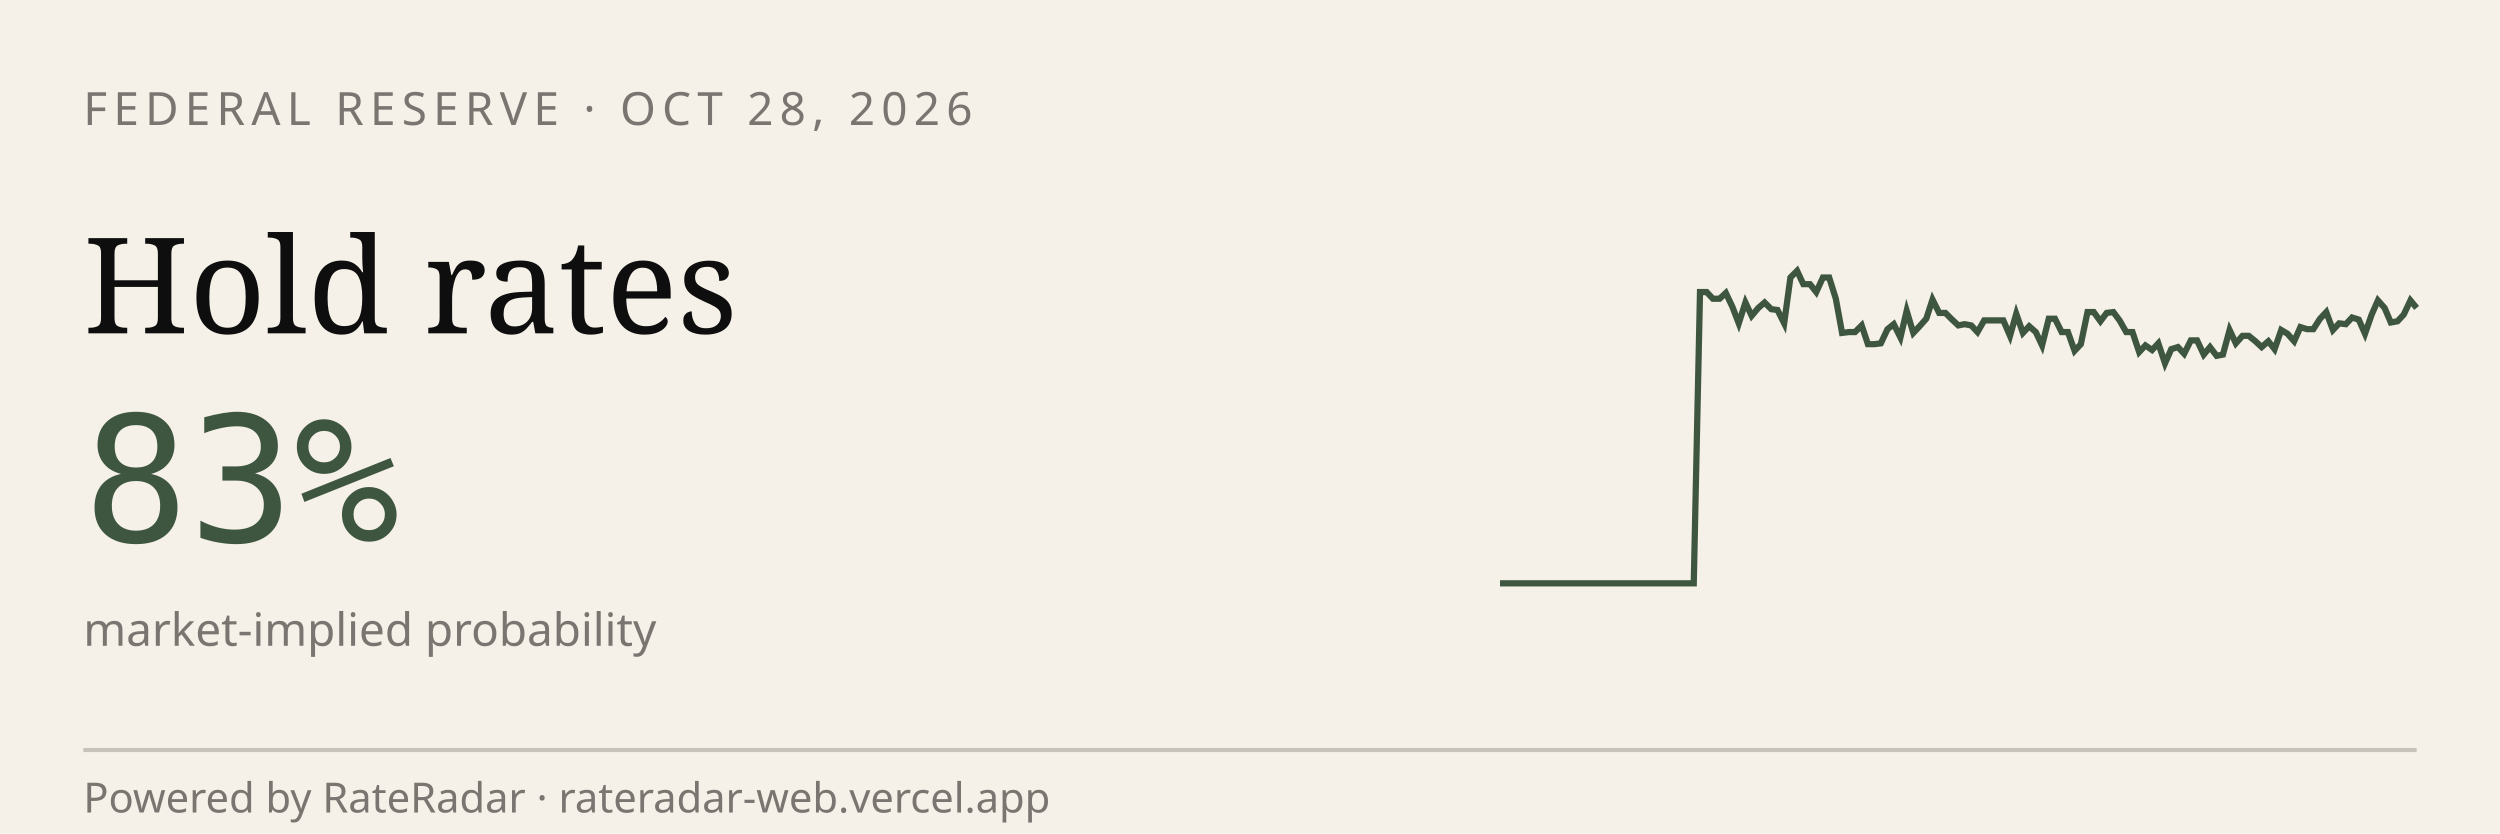
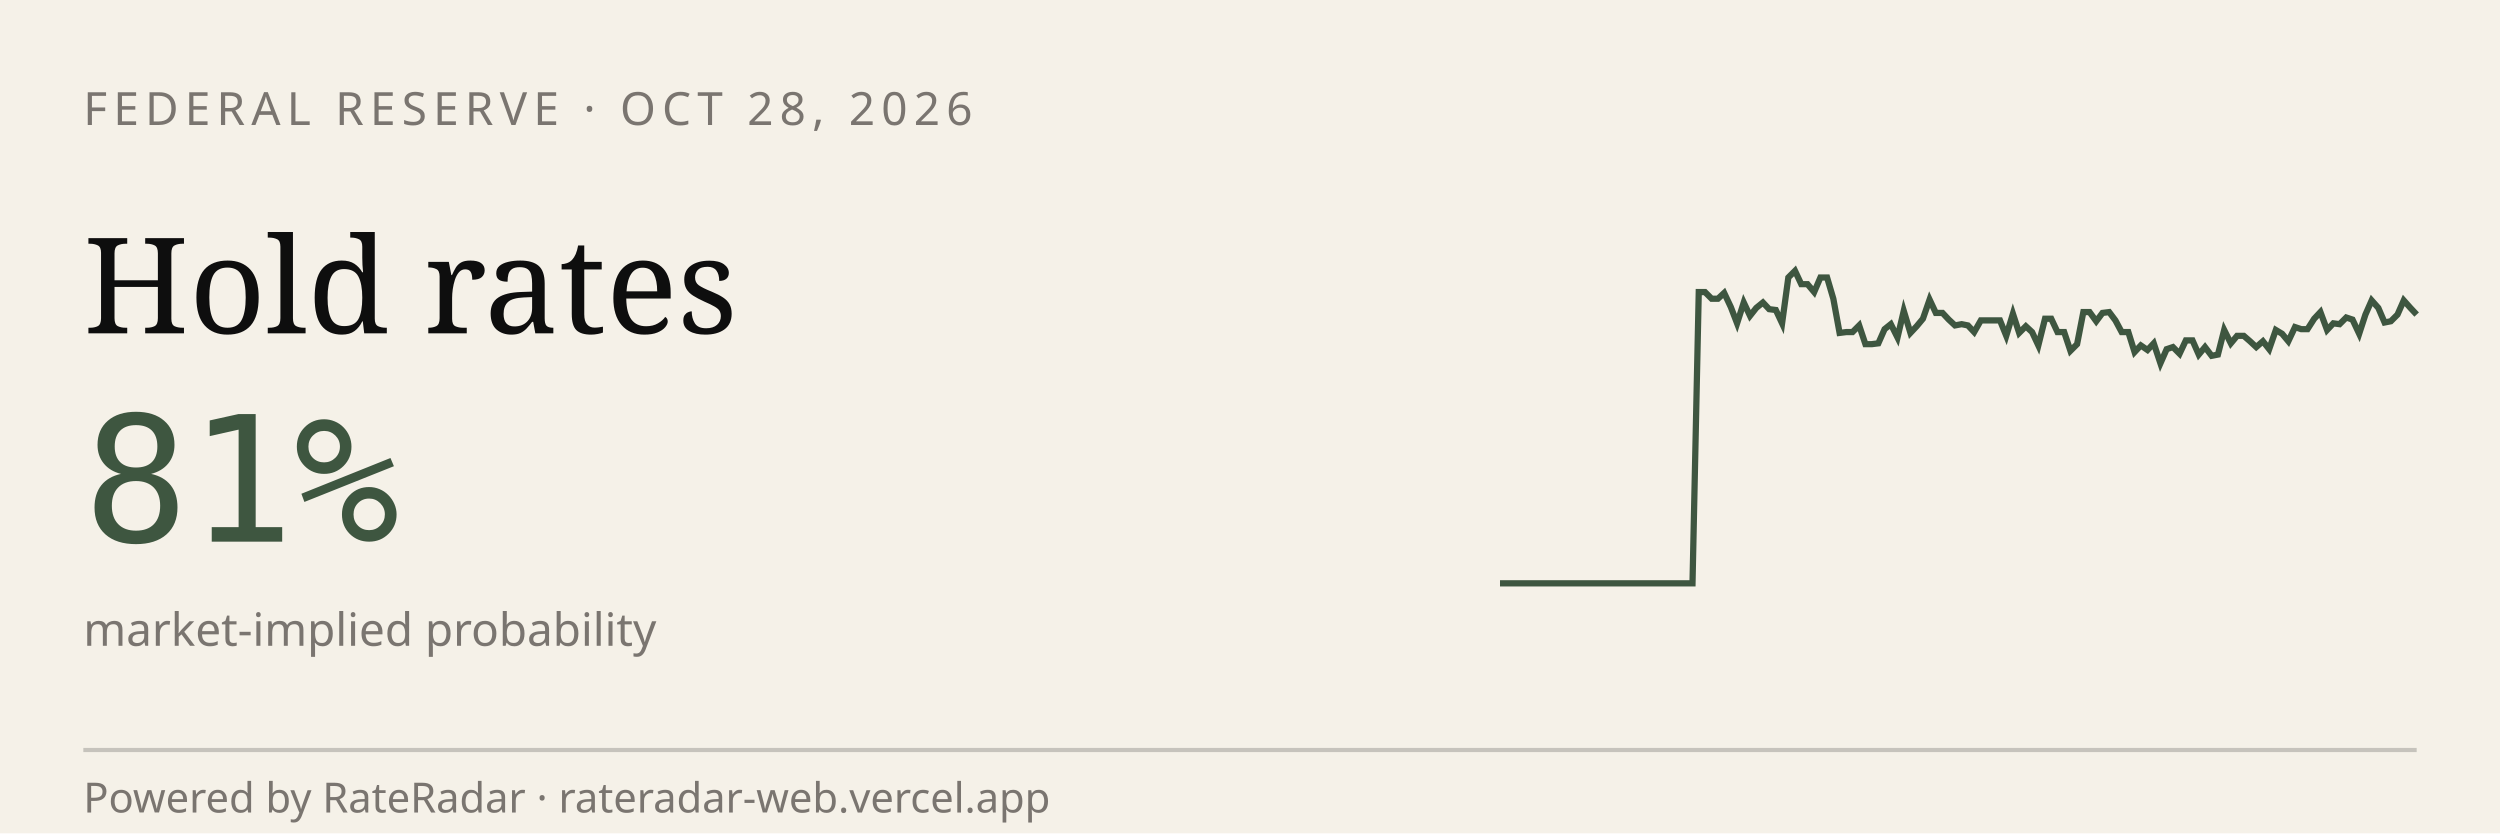
<svg xmlns="http://www.w3.org/2000/svg" viewBox="0 0 600 200" width="600" height="200" role="img" aria-label="RateRadar live odds for FED 2026-10-28">
  <rect width="600" height="200" fill="#F5F1E8" />
  <text x="20" y="30" font-family="sans-serif" font-size="11" letter-spacing="1.5" fill="#7A7570">FEDERAL RESERVE · OCT 28, 2026</text>
  <text x="20" y="80" font-family="Georgia, serif" font-size="32" fill="#0E0E0E">Hold rates</text>
-   <text x="20" y="130" font-family="monospace" font-size="42" fill="#3E5640">83%</text>
+   <text x="20" y="130" font-family="monospace" font-size="42" fill="#3E5640">81%</text>
  <text x="20" y="155" font-family="sans-serif" font-size="11" fill="#7A7570">market-implied probability</text>
-   <path d="M 360.0,140.0 L 361.5,140.0 L 363.1,140.0 L 364.6,140.0 L 366.2,140.0 L 367.7,140.0 L 369.3,140.0 L 370.8,140.0 L 372.4,140.0 L 373.9,140.0 L 375.5,140.0 L 377.0,140.0 L 378.6,140.0 L 380.1,140.0 L 381.7,140.0 L 383.2,140.0 L 384.8,140.0 L 386.3,140.0 L 387.9,140.0 L 389.4,140.0 L 391.0,140.0 L 392.5,140.0 L 394.1,140.0 L 395.6,140.0 L 397.2,140.0 L 398.7,140.0 L 400.3,140.0 L 401.8,140.0 L 403.4,140.0 L 404.9,140.0 L 406.5,140.0 L 408.0,70.1 L 409.6,70.1 L 411.1,71.7 L 412.7,71.7 L 414.2,70.3 L 415.8,73.7 L 417.3,77.6 L 418.9,72.6 L 420.4,75.8 L 422.0,73.9 L 423.5,72.6 L 425.1,74.2 L 426.6,74.4 L 428.2,77.6 L 429.7,66.6 L 431.3,65.0 L 432.8,68.2 L 434.4,68.2 L 435.9,70.1 L 437.5,66.6 L 439.0,66.6 L 440.6,71.7 L 442.1,79.9 L 443.7,79.7 L 445.2,79.7 L 446.8,78.1 L 448.3,82.6 L 449.9,82.6 L 451.4,82.4 L 453.0,79.0 L 454.5,77.8 L 456.1,81.0 L 457.6,74.6 L 459.2,79.9 L 460.7,78.3 L 462.3,76.5 L 463.8,71.9 L 465.4,75.1 L 466.9,75.1 L 468.5,76.7 L 470.0,78.1 L 471.5,77.8 L 473.1,78.1 L 474.6,79.7 L 476.2,76.9 L 477.7,76.9 L 479.3,76.9 L 480.8,76.9 L 482.4,80.6 L 483.9,75.3 L 485.5,79.9 L 487.0,78.3 L 488.6,79.7 L 490.1,82.9 L 491.7,76.5 L 493.2,76.5 L 494.8,79.7 L 496.3,79.7 L 497.9,84.2 L 499.4,82.6 L 501.0,74.9 L 502.5,74.9 L 504.1,77.1 L 505.6,75.1 L 507.2,74.9 L 508.7,76.9 L 510.3,79.7 L 511.8,79.7 L 513.4,84.5 L 514.9,82.9 L 516.5,84.0 L 518.0,82.4 L 519.6,87.2 L 521.1,83.8 L 522.7,83.3 L 524.2,84.9 L 525.8,81.7 L 527.3,81.7 L 528.9,85.1 L 530.4,83.3 L 532.0,85.4 L 533.5,85.1 L 535.1,79.2 L 536.6,82.4 L 538.2,80.6 L 539.7,80.6 L 541.3,81.9 L 542.8,83.3 L 544.4,81.9 L 545.9,83.8 L 547.5,79.2 L 549.0,80.1 L 550.6,81.9 L 552.1,78.5 L 553.7,79.0 L 555.2,79.0 L 556.8,76.5 L 558.3,74.9 L 559.9,79.2 L 561.4,77.6 L 563.0,77.8 L 564.5,76.2 L 566.1,76.7 L 567.6,80.1 L 569.2,75.5 L 570.7,72.1 L 572.3,73.9 L 573.8,77.4 L 575.4,77.1 L 576.9,75.5 L 578.5,72.1 L 580.0,73.9" stroke="#3E5640" stroke-width="1.5" fill="none" />
+   <path d="M 360.0,140.0 L 361.5,140.0 L 363.1,140.0 L 364.6,140.0 L 366.2,140.0 L 367.7,140.0 L 369.2,140.0 L 370.8,140.0 L 372.3,140.0 L 373.8,140.0 L 375.4,140.0 L 376.9,140.0 L 378.5,140.0 L 380.0,140.0 L 381.5,140.0 L 383.1,140.0 L 384.6,140.0 L 386.2,140.0 L 387.7,140.0 L 389.2,140.0 L 390.8,140.0 L 392.3,140.0 L 393.8,140.0 L 395.4,140.0 L 396.9,140.0 L 398.5,140.0 L 400.0,140.0 L 401.5,140.0 L 403.1,140.0 L 404.6,140.0 L 406.2,140.0 L 407.7,70.1 L 409.2,70.1 L 410.8,71.7 L 412.3,71.7 L 413.8,70.3 L 415.4,73.7 L 416.9,77.6 L 418.5,72.6 L 420.0,75.8 L 421.5,73.9 L 423.1,72.6 L 424.6,74.2 L 426.2,74.4 L 427.7,77.6 L 429.2,66.6 L 430.8,65.0 L 432.3,68.2 L 433.8,68.2 L 435.4,70.1 L 436.9,66.6 L 438.5,66.6 L 440.0,71.7 L 441.5,79.9 L 443.1,79.7 L 444.6,79.7 L 446.2,78.1 L 447.7,82.6 L 449.2,82.6 L 450.8,82.4 L 452.3,79.0 L 453.8,77.8 L 455.4,81.0 L 456.9,74.6 L 458.5,79.9 L 460.0,78.3 L 461.5,76.5 L 463.1,71.9 L 464.6,75.1 L 466.2,75.1 L 467.7,76.7 L 469.2,78.1 L 470.8,77.8 L 472.3,78.1 L 473.8,79.7 L 475.4,76.9 L 476.9,76.9 L 478.5,76.9 L 480.0,76.9 L 481.5,80.6 L 483.1,75.3 L 484.6,79.9 L 486.2,78.3 L 487.7,79.7 L 489.2,82.9 L 490.8,76.5 L 492.3,76.5 L 493.8,79.7 L 495.4,79.7 L 496.9,84.2 L 498.5,82.6 L 500.0,74.9 L 501.5,74.9 L 503.1,77.1 L 504.6,75.1 L 506.2,74.9 L 507.7,76.9 L 509.2,79.7 L 510.8,79.7 L 512.3,84.5 L 513.8,82.9 L 515.4,84.0 L 516.9,82.4 L 518.5,87.2 L 520.0,83.8 L 521.5,83.3 L 523.1,84.9 L 524.6,81.7 L 526.2,81.7 L 527.7,85.1 L 529.2,83.3 L 530.8,85.4 L 532.3,85.1 L 533.8,79.2 L 535.4,82.4 L 536.9,80.6 L 538.5,80.6 L 540.0,81.9 L 541.5,83.3 L 543.1,81.9 L 544.6,83.8 L 546.2,79.2 L 547.7,80.1 L 549.2,81.9 L 550.8,78.5 L 552.3,79.0 L 553.8,79.0 L 555.4,76.5 L 556.9,74.9 L 558.5,79.2 L 560.0,77.6 L 561.5,77.8 L 563.1,76.2 L 564.6,76.7 L 566.2,80.1 L 567.7,75.5 L 569.2,72.1 L 570.8,73.9 L 572.3,77.4 L 573.8,77.1 L 575.4,75.5 L 576.9,72.1 L 578.5,73.9 L 580.0,75.5" stroke="#3E5640" stroke-width="1.5" fill="none" />
  <line x1="20" y1="180" x2="580" y2="180" stroke="#0E0E0E33" />
  <text x="20" y="195" font-family="sans-serif" font-size="10" fill="#7A7570">Powered by RateRadar · rateradar-web.vercel.app</text>
</svg>
